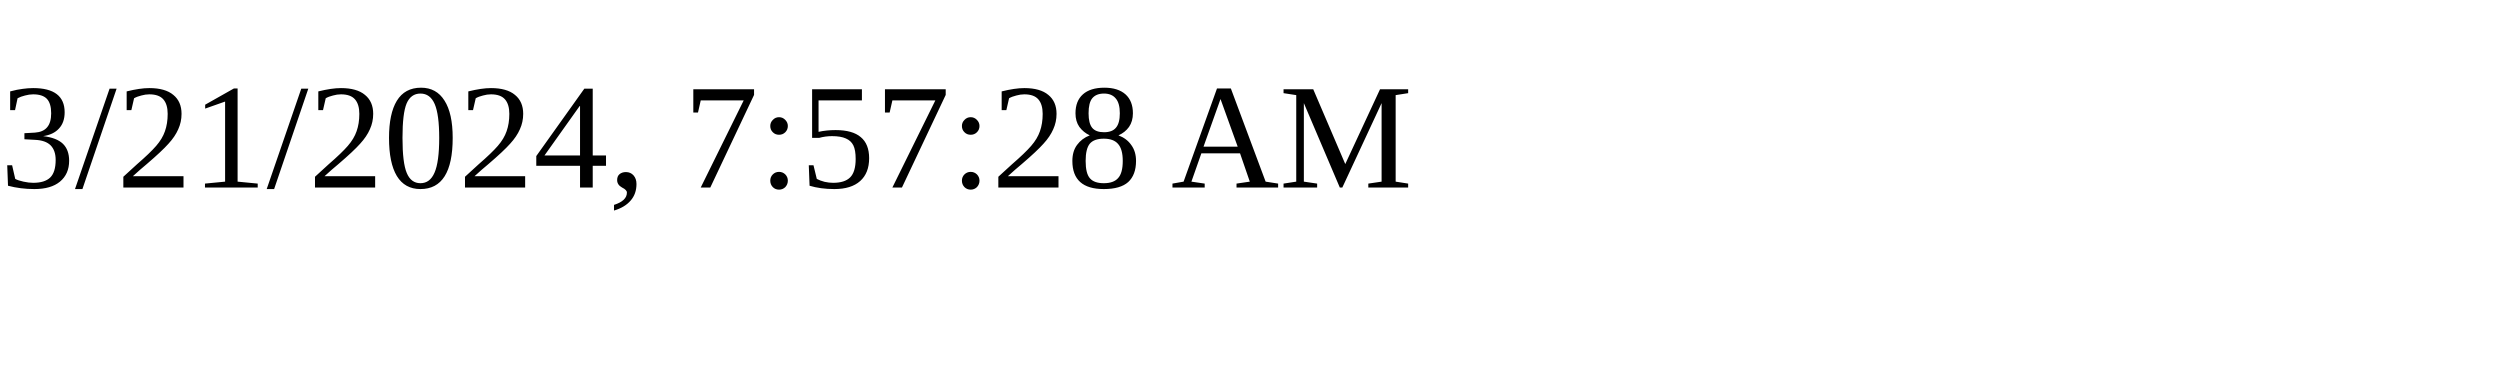
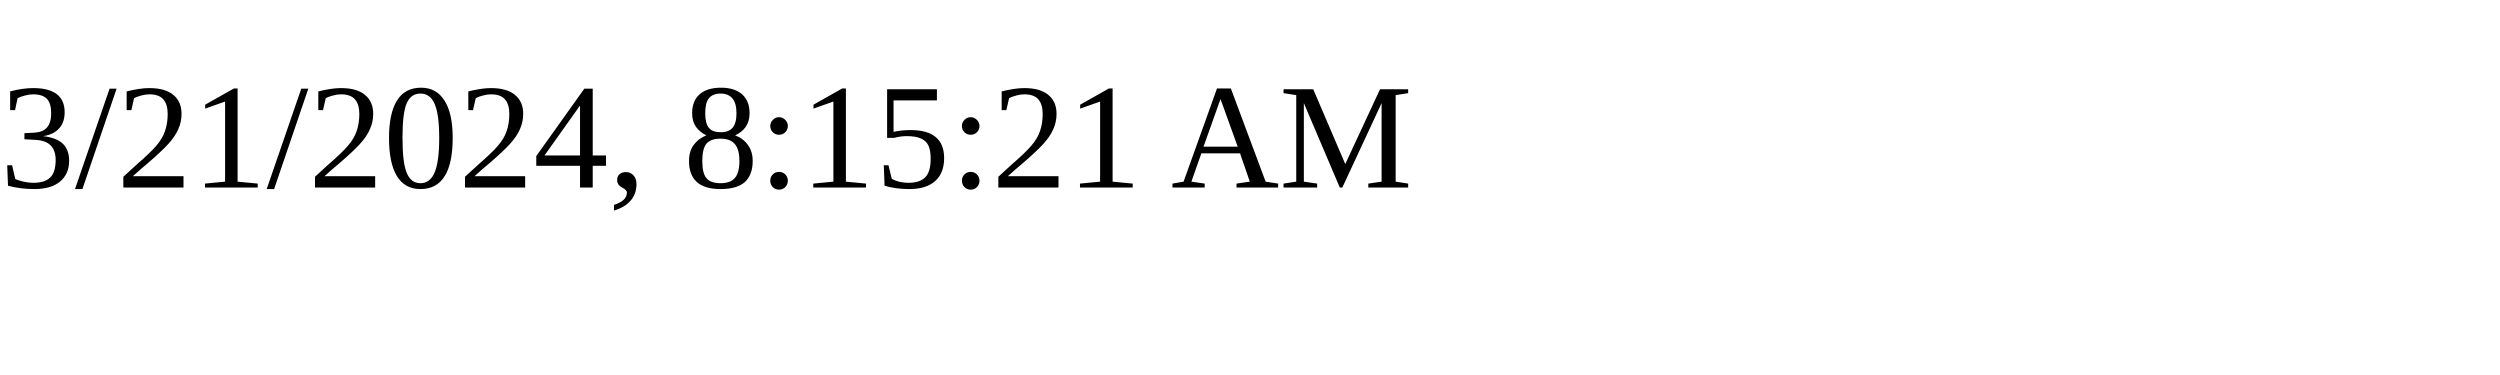
<svg xmlns="http://www.w3.org/2000/svg" height="30" width="200">
-   <text x="0" y="15">3/21/2024, 7:57:28 AM</text>
+   <text x="0" y="15">3/21/2024, 8:15:21 AM</text>
</svg>
